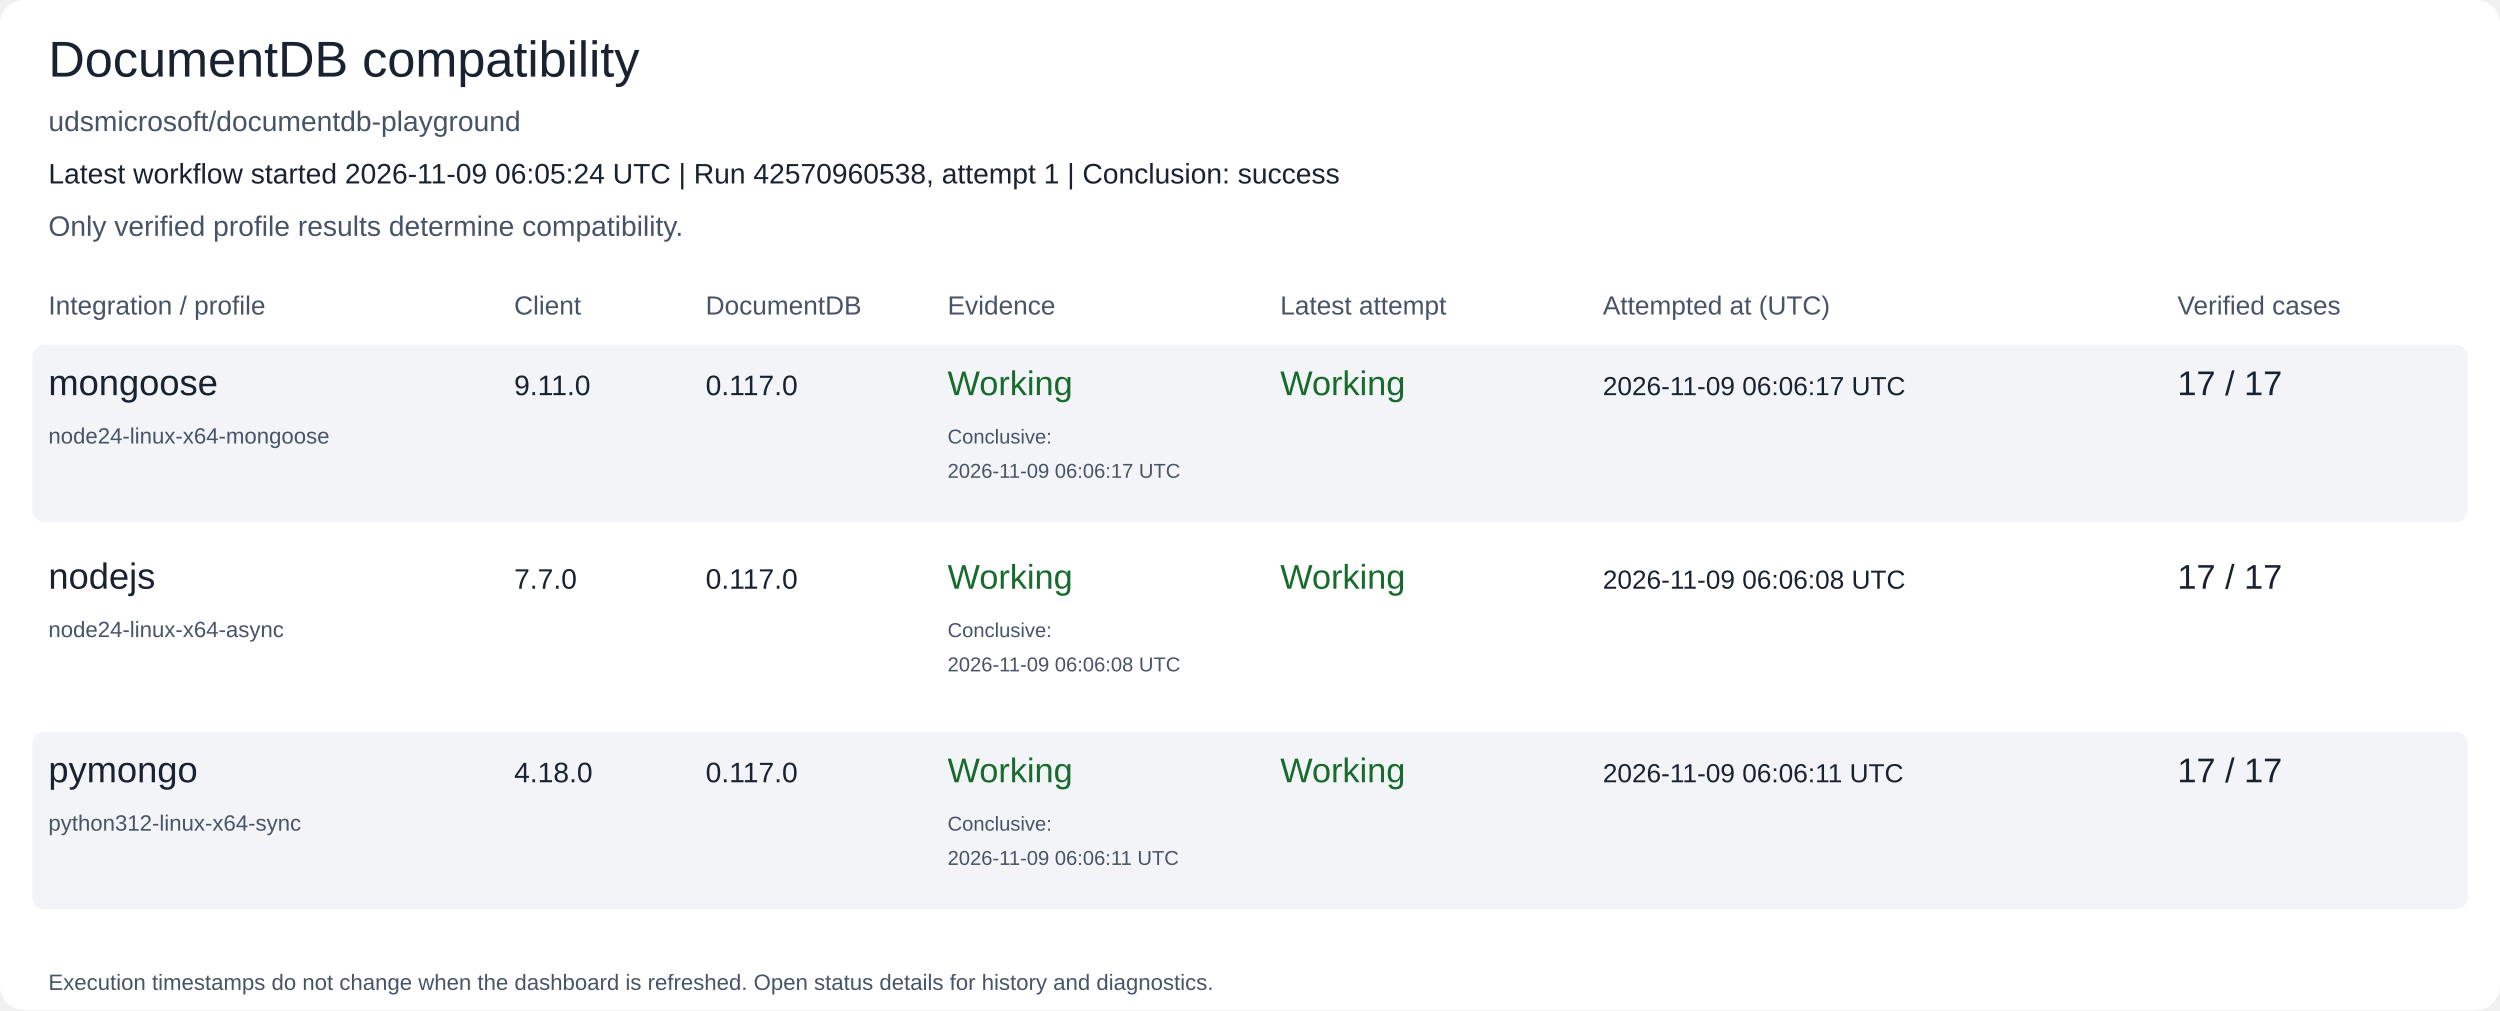
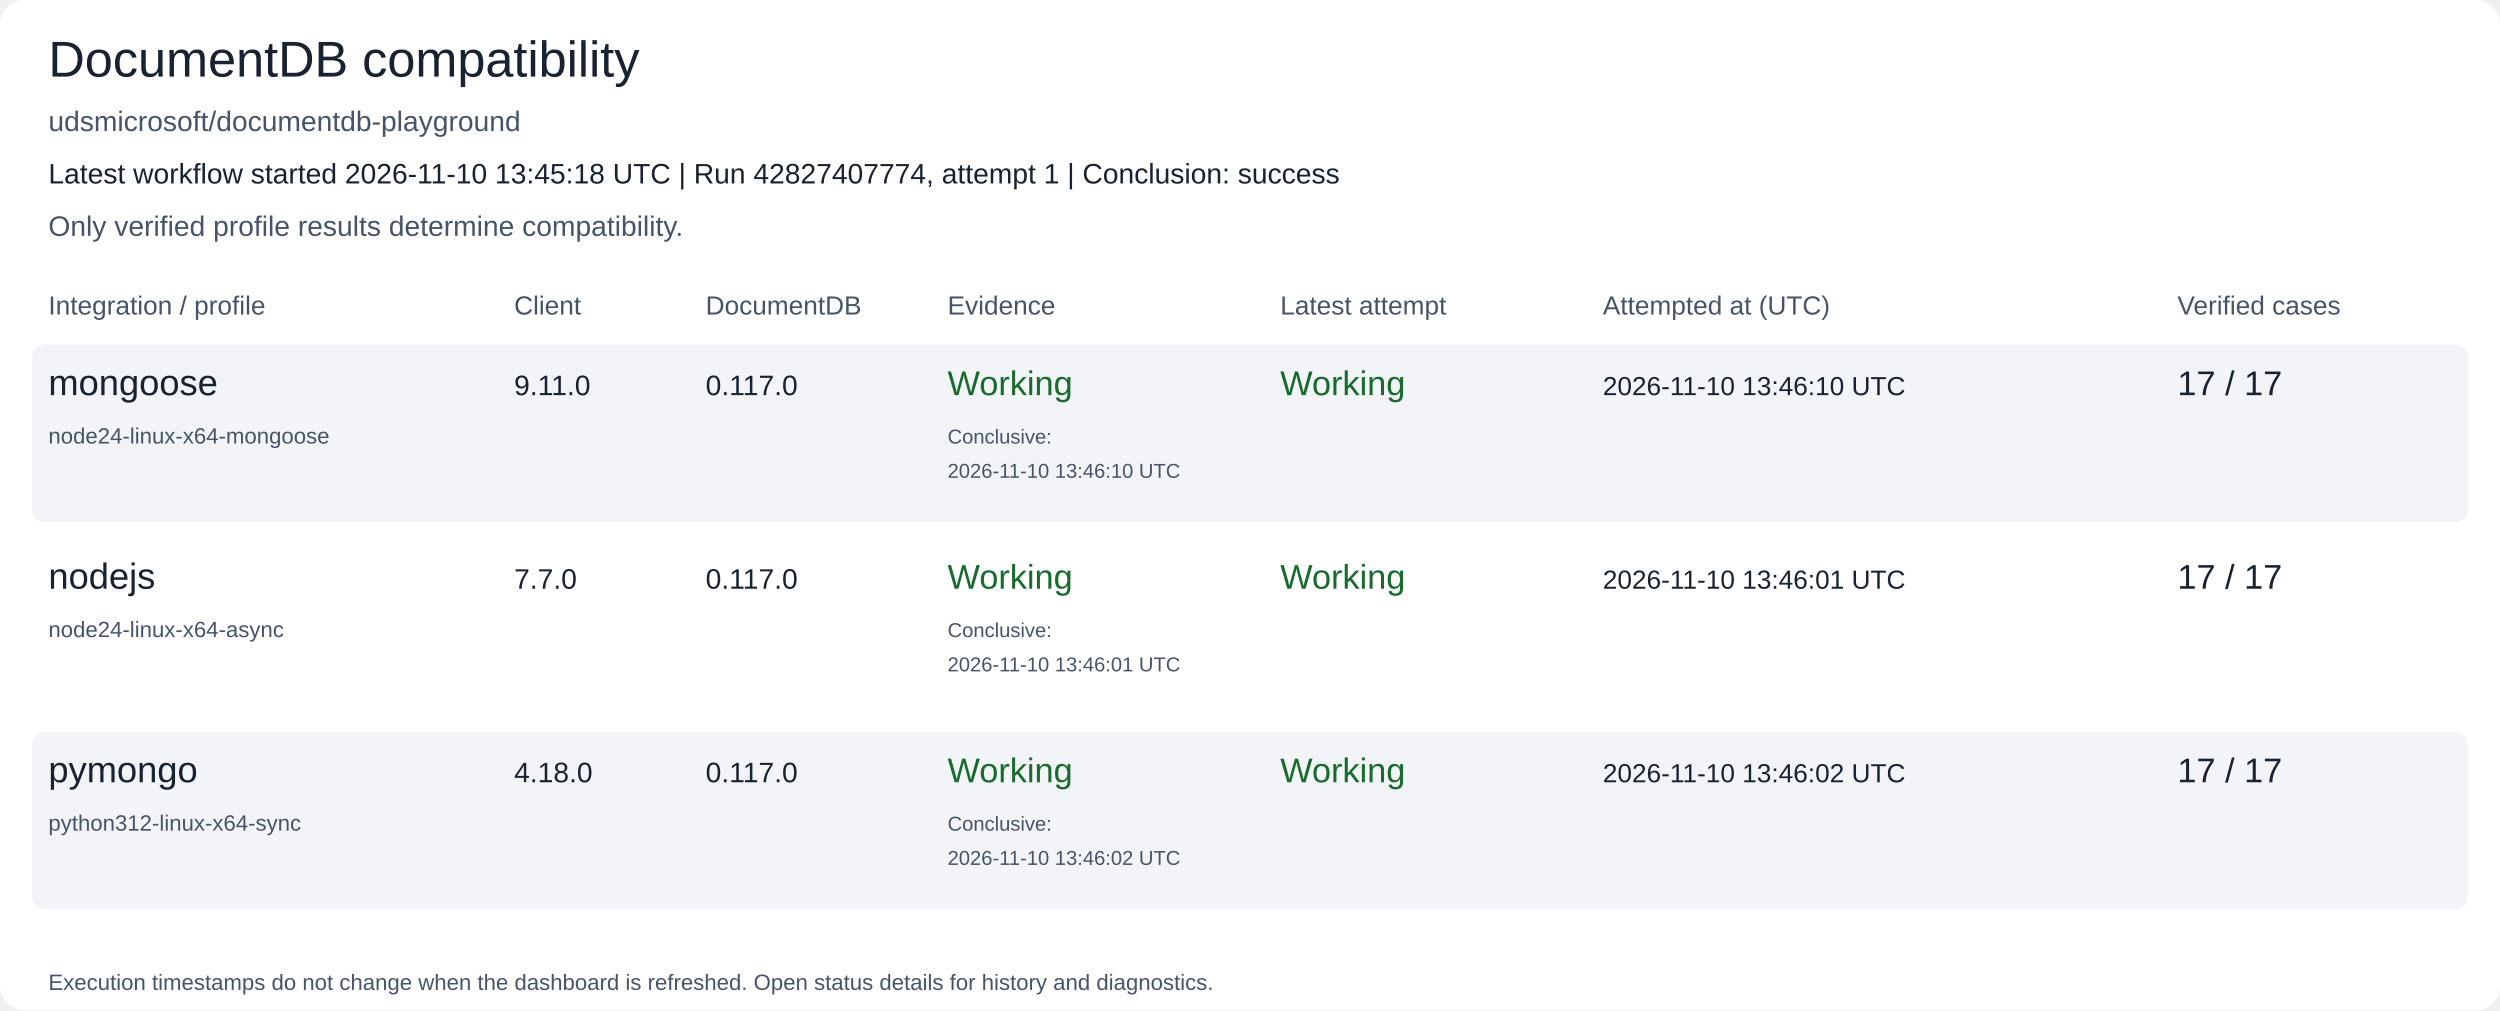
<svg xmlns="http://www.w3.org/2000/svg" width="1240" height="501" viewBox="0 0 1240 501" role="img" aria-labelledby="title description">
  <rect width="1240" height="501" rx="12" fill="#ffffff" />
  <text x="24" y="38" font-family="Arial, Helvetica, sans-serif" font-size="25" fill="#182230">DocumentDB compatibility</text>
  <text x="24" y="65" font-family="Arial, Helvetica, sans-serif" font-size="14" fill="#475467">udsmicrosoft/documentdb-playground</text>
-   <text x="24" y="91" font-family="Arial, Helvetica, sans-serif" font-size="14" fill="#182230">Latest workflow started 2026-11-09 06:05:24 UTC | Run 42570960538, attempt 1 | Conclusion: success</text>
+   <text x="24" y="91" font-family="Arial, Helvetica, sans-serif" font-size="14" fill="#182230">Latest workflow started 2026-11-10 13:45:18 UTC | Run 42827407774, attempt 1 | Conclusion: success</text>
  <text x="24" y="117" font-family="Arial, Helvetica, sans-serif" font-size="14" fill="#475467">Only verified profile results determine compatibility.</text>
  <text x="24" y="156" font-family="Arial, Helvetica, sans-serif" font-size="13" fill="#475467">Integration / profile</text>
  <text x="255" y="156" font-family="Arial, Helvetica, sans-serif" font-size="13" fill="#475467">Client</text>
  <text x="350" y="156" font-family="Arial, Helvetica, sans-serif" font-size="13" fill="#475467">DocumentDB</text>
  <text x="470" y="156" font-family="Arial, Helvetica, sans-serif" font-size="13" fill="#475467">Evidence</text>
  <text x="635" y="156" font-family="Arial, Helvetica, sans-serif" font-size="13" fill="#475467">Latest attempt</text>
  <text x="795" y="156" font-family="Arial, Helvetica, sans-serif" font-size="13" fill="#475467">Attempted at (UTC)</text>
  <text x="1080" y="156" font-family="Arial, Helvetica, sans-serif" font-size="13" fill="#475467">Verified cases</text>
  <rect x="16" y="171" width="1208" height="88" rx="6" fill="#f2f4f7" />
  <text x="24" y="196" font-family="Arial, Helvetica, sans-serif" font-size="18" fill="#182230">mongoose</text>
  <text x="24" y="220" font-family="Arial, Helvetica, sans-serif" font-size="11" fill="#475467">node24-linux-x64-mongoose</text>
  <text x="255" y="196" font-family="Arial, Helvetica, sans-serif" font-size="14" fill="#182230">9.11.0</text>
  <text x="350" y="196" font-family="Arial, Helvetica, sans-serif" font-size="14" fill="#182230">0.117.0</text>
  <text x="470" y="196" font-family="Arial, Helvetica, sans-serif" font-size="17" fill="#176b2c">Working</text>
  <text x="470" y="220" font-family="Arial, Helvetica, sans-serif" font-size="10" fill="#475467">Conclusive:</text>
-   <text x="470" y="237" font-family="Arial, Helvetica, sans-serif" font-size="10" fill="#475467">2026-11-09 06:06:17 UTC</text>
+   <text x="470" y="237" font-family="Arial, Helvetica, sans-serif" font-size="10" fill="#475467">2026-11-10 13:46:10 UTC</text>
  <text x="635" y="196" font-family="Arial, Helvetica, sans-serif" font-size="17" fill="#176b2c">Working</text>
-   <text x="795" y="196" font-family="Arial, Helvetica, sans-serif" font-size="13" fill="#182230">2026-11-09 06:06:17 UTC</text>
+   <text x="795" y="196" font-family="Arial, Helvetica, sans-serif" font-size="13" fill="#182230">2026-11-10 13:46:10 UTC</text>
  <text x="1080" y="196" font-family="Arial, Helvetica, sans-serif" font-size="17" fill="#182230">17 / 17</text>
  <rect x="16" y="267" width="1208" height="88" rx="6" fill="#ffffff" />
  <text x="24" y="292" font-family="Arial, Helvetica, sans-serif" font-size="18" fill="#182230">nodejs</text>
  <text x="24" y="316" font-family="Arial, Helvetica, sans-serif" font-size="11" fill="#475467">node24-linux-x64-async</text>
  <text x="255" y="292" font-family="Arial, Helvetica, sans-serif" font-size="14" fill="#182230">7.7.0</text>
  <text x="350" y="292" font-family="Arial, Helvetica, sans-serif" font-size="14" fill="#182230">0.117.0</text>
  <text x="470" y="292" font-family="Arial, Helvetica, sans-serif" font-size="17" fill="#176b2c">Working</text>
  <text x="470" y="316" font-family="Arial, Helvetica, sans-serif" font-size="10" fill="#475467">Conclusive:</text>
-   <text x="470" y="333" font-family="Arial, Helvetica, sans-serif" font-size="10" fill="#475467">2026-11-09 06:06:08 UTC</text>
+   <text x="470" y="333" font-family="Arial, Helvetica, sans-serif" font-size="10" fill="#475467">2026-11-10 13:46:01 UTC</text>
  <text x="635" y="292" font-family="Arial, Helvetica, sans-serif" font-size="17" fill="#176b2c">Working</text>
-   <text x="795" y="292" font-family="Arial, Helvetica, sans-serif" font-size="13" fill="#182230">2026-11-09 06:06:08 UTC</text>
+   <text x="795" y="292" font-family="Arial, Helvetica, sans-serif" font-size="13" fill="#182230">2026-11-10 13:46:01 UTC</text>
  <text x="1080" y="292" font-family="Arial, Helvetica, sans-serif" font-size="17" fill="#182230">17 / 17</text>
  <rect x="16" y="363" width="1208" height="88" rx="6" fill="#f2f4f7" />
  <text x="24" y="388" font-family="Arial, Helvetica, sans-serif" font-size="18" fill="#182230">pymongo</text>
  <text x="24" y="412" font-family="Arial, Helvetica, sans-serif" font-size="11" fill="#475467">python312-linux-x64-sync</text>
  <text x="255" y="388" font-family="Arial, Helvetica, sans-serif" font-size="14" fill="#182230">4.18.0</text>
  <text x="350" y="388" font-family="Arial, Helvetica, sans-serif" font-size="14" fill="#182230">0.117.0</text>
  <text x="470" y="388" font-family="Arial, Helvetica, sans-serif" font-size="17" fill="#176b2c">Working</text>
  <text x="470" y="412" font-family="Arial, Helvetica, sans-serif" font-size="10" fill="#475467">Conclusive:</text>
-   <text x="470" y="429" font-family="Arial, Helvetica, sans-serif" font-size="10" fill="#475467">2026-11-09 06:06:11 UTC</text>
+   <text x="470" y="429" font-family="Arial, Helvetica, sans-serif" font-size="10" fill="#475467">2026-11-10 13:46:02 UTC</text>
  <text x="635" y="388" font-family="Arial, Helvetica, sans-serif" font-size="17" fill="#176b2c">Working</text>
-   <text x="795" y="388" font-family="Arial, Helvetica, sans-serif" font-size="13" fill="#182230">2026-11-09 06:06:11 UTC</text>
+   <text x="795" y="388" font-family="Arial, Helvetica, sans-serif" font-size="13" fill="#182230">2026-11-10 13:46:02 UTC</text>
  <text x="1080" y="388" font-family="Arial, Helvetica, sans-serif" font-size="17" fill="#182230">17 / 17</text>
  <text x="24" y="491" font-family="Arial, Helvetica, sans-serif" font-size="11" fill="#475467">Execution timestamps do not change when the dashboard is refreshed. Open status details for history and diagnostics.</text>
</svg>
